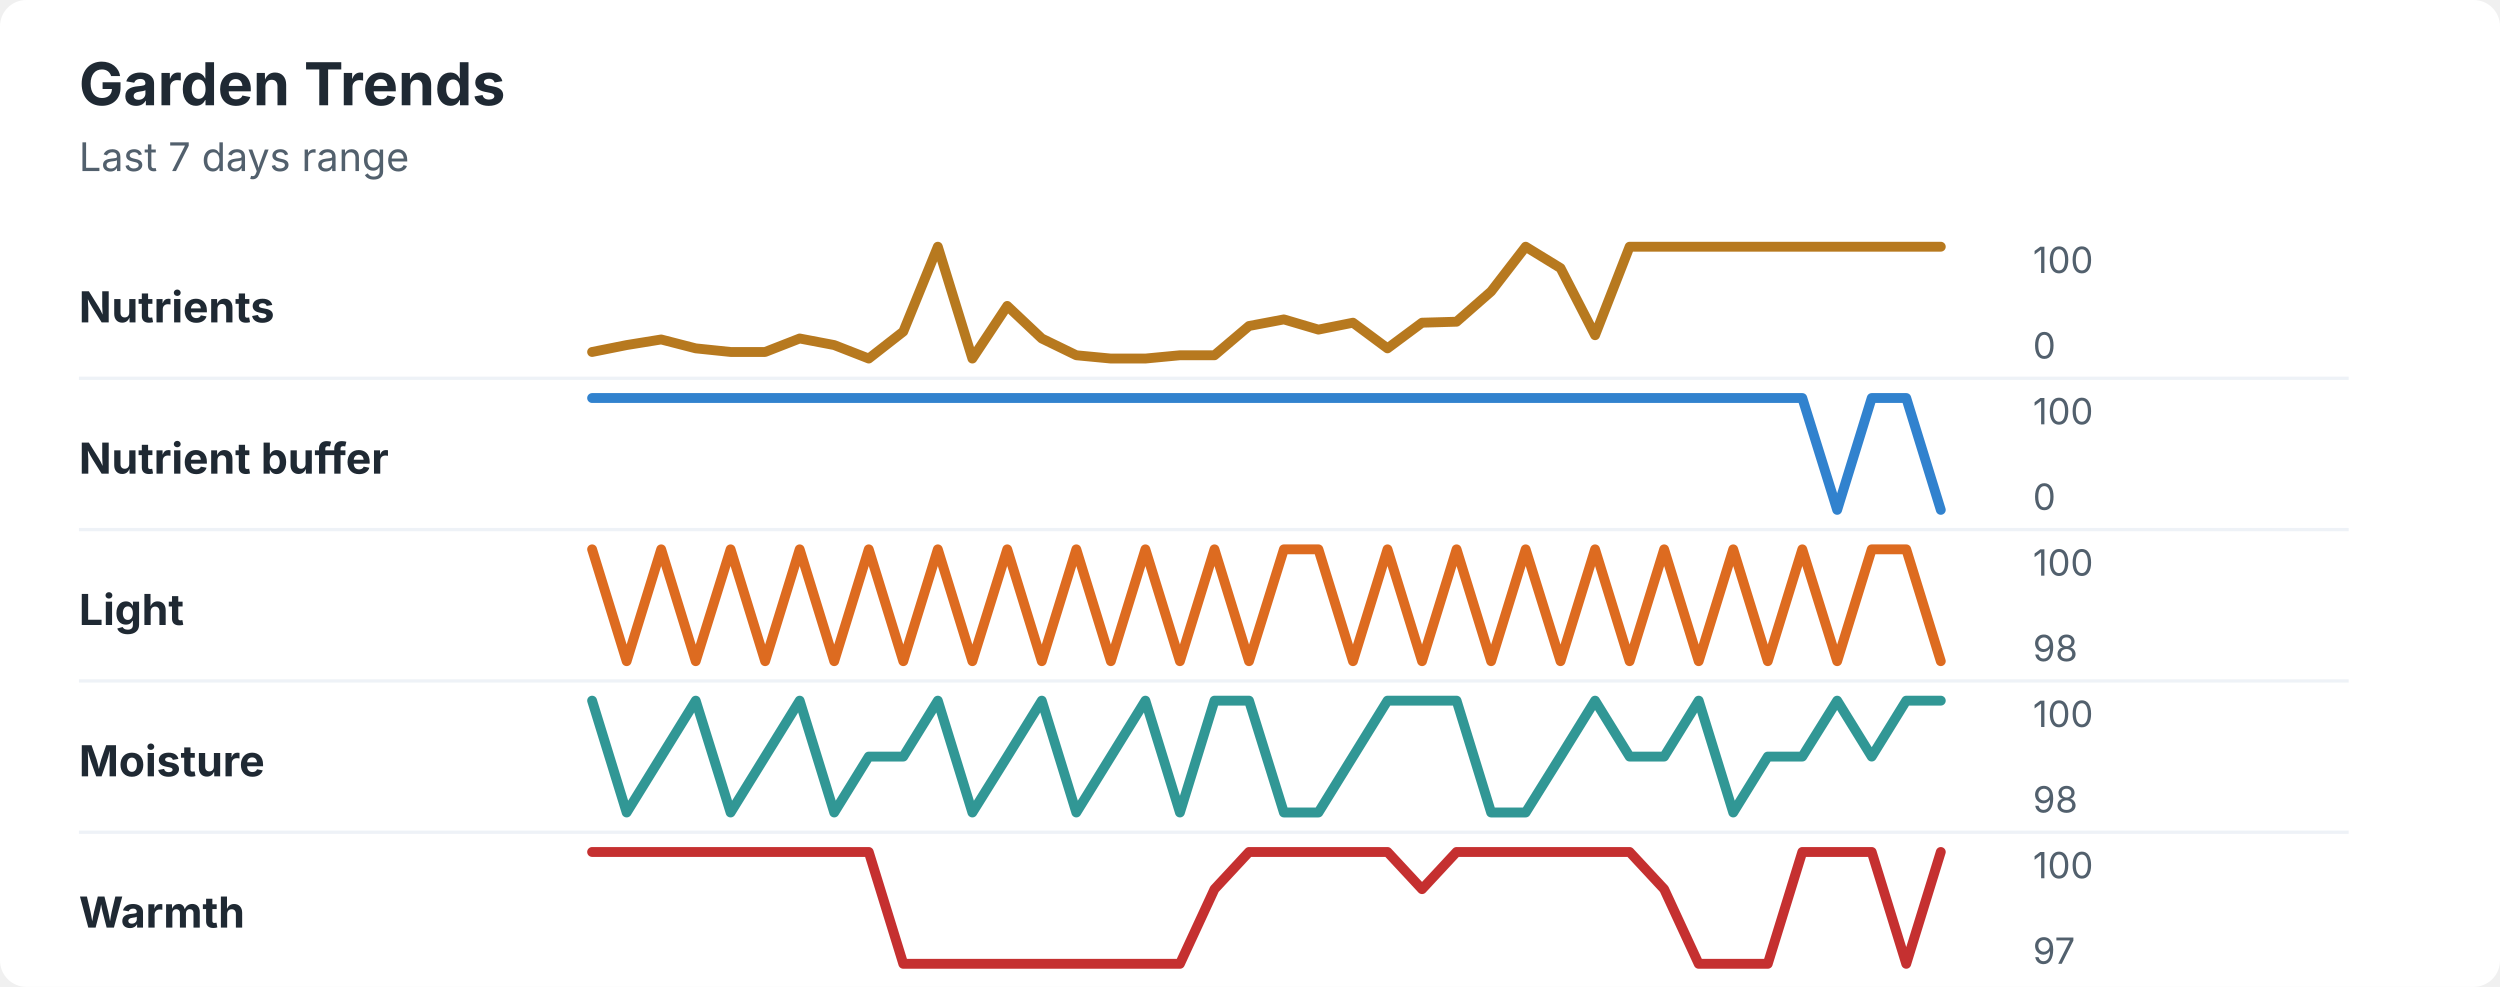
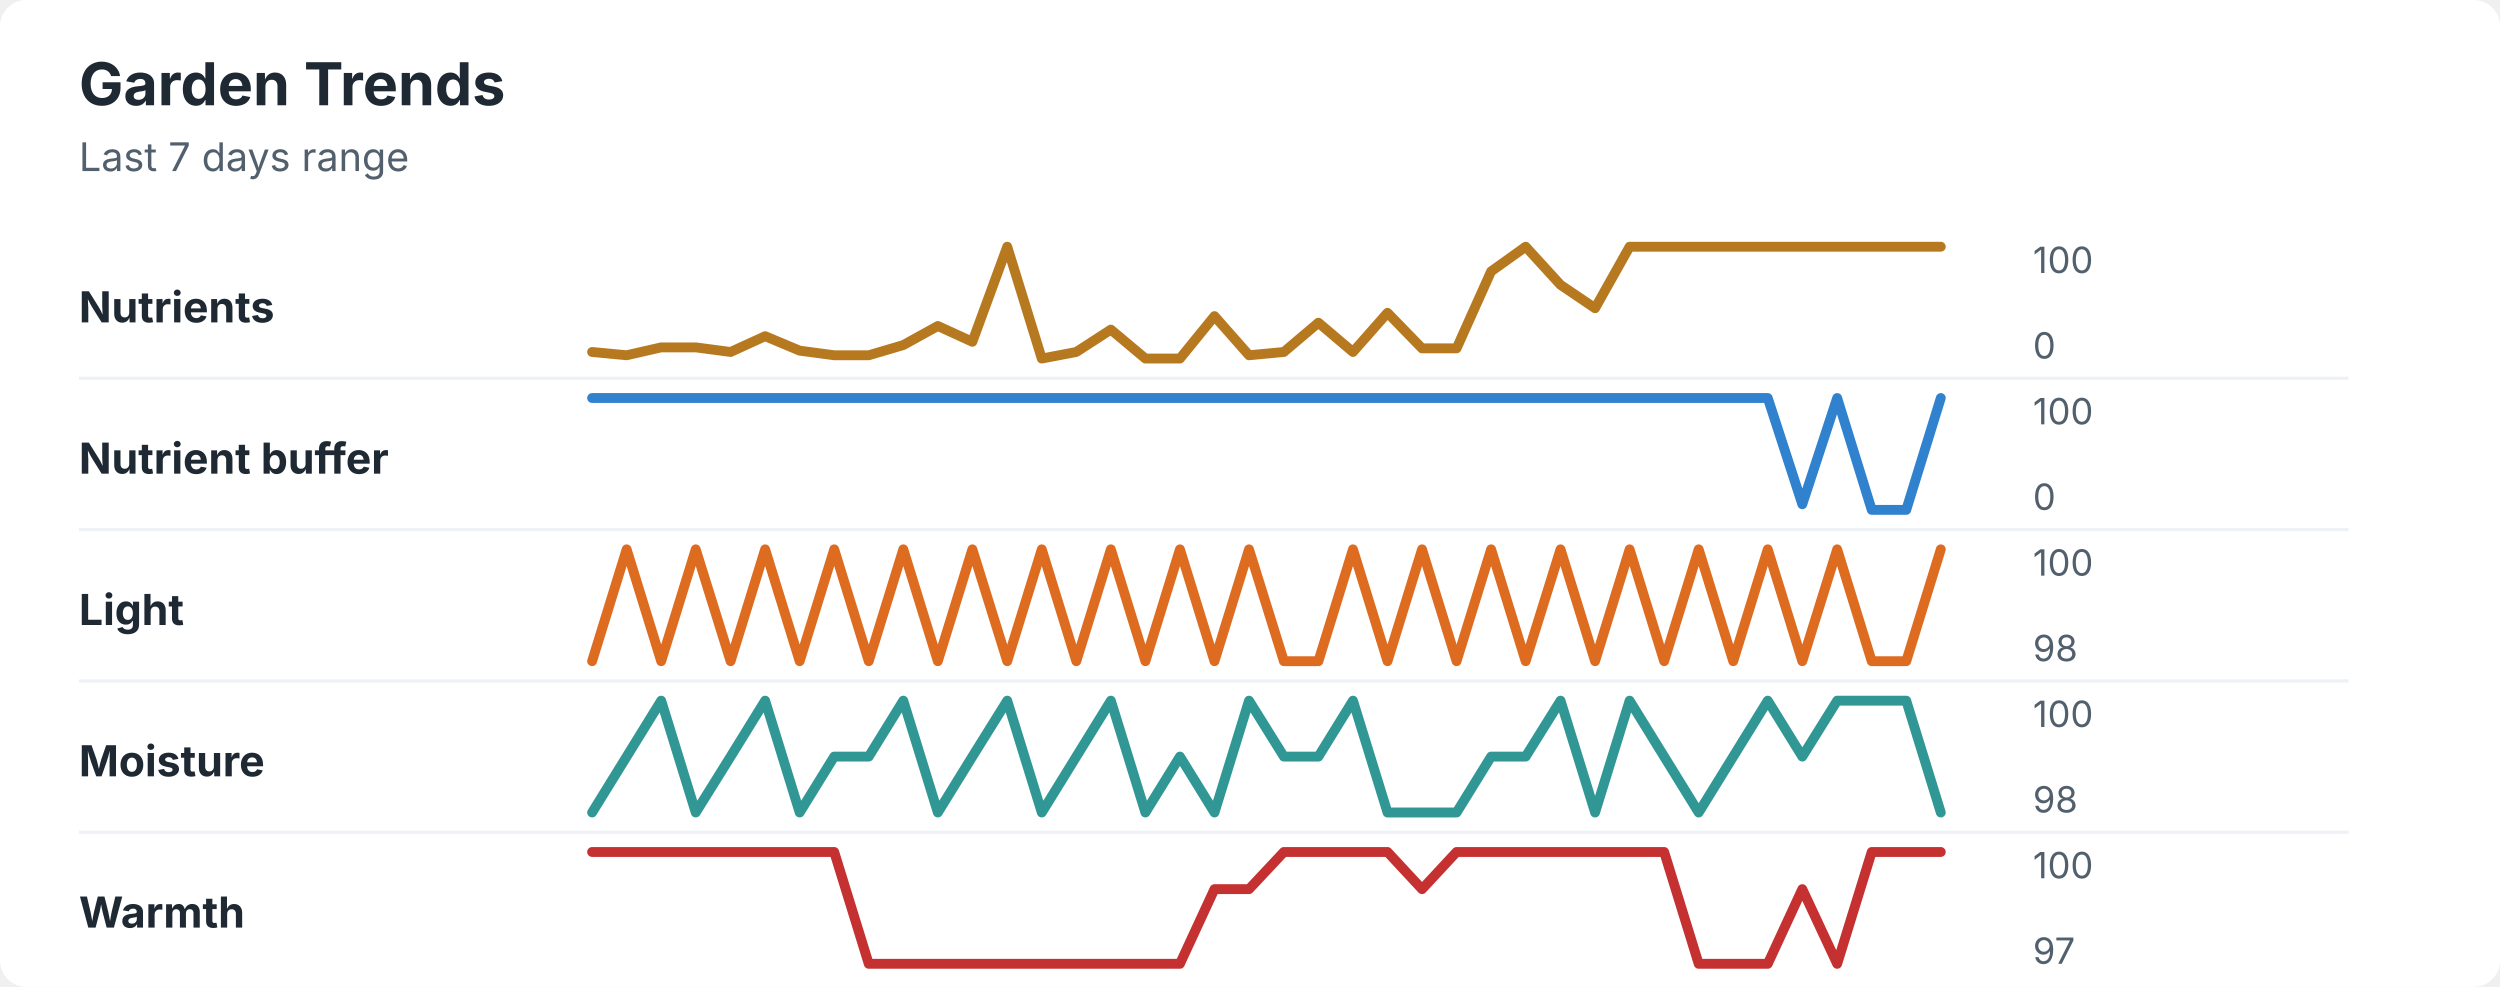
<svg xmlns="http://www.w3.org/2000/svg" width="760" height="300" viewBox="0 0 760 300" role="img" aria-labelledby="title desc">
  <rect width="760" height="300" rx="8" fill="#ffffff" />
  <style>
    text { font-family: -apple-system, BlinkMacSystemFont, "Segoe UI", sans-serif; }
    .title { font-size: 18px; font-weight: 700; fill: #1f2933; }
    .subtitle { font-size: 12px; fill: #52606d; }
    .label { font-size: 13px; font-weight: 650; fill: #1f2933; }
    .axis-value { font-size: 11px; fill: #52606d; }
    .separator { stroke: #eef2f7; stroke-width: 1; }
  </style>
  <text x="24" y="32" class="title">Garden Trends</text>
  <text x="24" y="52" class="subtitle">Last 7 days range</text>
  <text x="24" y="98" class="label">Nutrients</text>
-   <polyline points="180.0,107.0 190.5,104.9 201.0,103.2 211.5,105.9 222.1,107.0 232.6,107.0 243.1,102.9 253.6,104.9 264.1,109.0 274.6,100.8 285.1,75.0 295.6,109.0 306.2,93.0 316.7,102.9 327.2,108.0 337.7,109.0 348.2,109.0 358.7,108.0 369.2,108.0 379.7,99.1 390.3,97.1 400.8,100.2 411.3,98.1 421.8,105.9 432.3,98.1 442.8,97.8 453.3,88.6 463.8,75.0 474.4,81.5 484.9,101.9 495.4,75.0 505.9,75.0 516.4,75.0 526.9,75.0 537.4,75.0 547.9,75.0 558.5,75.0 569.0,75.0 579.5,75.0 590.0,75.0 " fill="none" stroke="#b7791f" stroke-width="3" stroke-linecap="round" stroke-linejoin="round" />
+   <polyline points="180.0,107.0 190.5,108.0 201.0,105.6 211.5,105.6 222.1,107.0 232.6,102.2 243.1,106.6 253.6,108.0 264.1,108.0 274.6,104.9 285.1,99.1 295.6,103.9 306.2,75.0 316.7,109.0 327.2,107.0 337.7,100.2 348.2,109.0 358.7,109.0 369.2,96.1 379.7,108.0 390.3,107.0 400.8,98.1 411.3,107.0 421.8,95.1 432.3,105.9 442.8,105.9 453.3,82.5 463.8,75.0 474.4,86.6 484.9,93.7 495.4,75.0 505.9,75.0 516.4,75.0 526.9,75.0 537.4,75.0 547.9,75.0 558.5,75.0 569.0,75.0 579.5,75.0 590.0,75.0 " fill="none" stroke="#b7791f" stroke-width="3" stroke-linecap="round" stroke-linejoin="round" />
  <text x="618" y="83" class="axis-value">100</text>
  <text x="618" y="109" class="axis-value">0</text>
  <line x1="24" y1="115.0" x2="714" y2="115.0" class="separator" />
  <text x="24" y="144" class="label">Nutrient buffer</text>
-   <polyline points="180.0,121.0 190.5,121.0 201.0,121.0 211.5,121.0 222.1,121.0 232.6,121.0 243.1,121.0 253.6,121.0 264.1,121.0 274.6,121.0 285.1,121.0 295.6,121.0 306.2,121.0 316.7,121.0 327.2,121.0 337.7,121.0 348.2,121.0 358.7,121.0 369.2,121.0 379.7,121.0 390.3,121.0 400.8,121.0 411.3,121.0 421.8,121.0 432.3,121.0 442.8,121.0 453.3,121.0 463.8,121.0 474.4,121.0 484.9,121.0 495.4,121.0 505.9,121.0 516.4,121.0 526.9,121.0 537.4,121.0 547.9,121.0 558.5,155.0 569.0,121.0 579.5,121.0 590.0,155.0 " fill="none" stroke="#3182ce" stroke-width="3" stroke-linecap="round" stroke-linejoin="round" />
+   <polyline points="180.0,121.0 190.5,121.0 201.0,121.0 211.5,121.0 222.1,121.0 232.6,121.0 243.1,121.0 253.6,121.0 264.1,121.0 274.6,121.0 285.1,121.0 295.6,121.0 306.2,121.0 316.7,121.0 327.2,121.0 337.7,121.0 348.2,121.0 358.7,121.0 369.2,121.0 379.7,121.0 390.3,121.0 400.8,121.0 411.3,121.0 421.8,121.0 432.3,121.0 442.8,121.0 453.3,121.0 463.8,121.0 474.4,121.0 484.9,121.0 495.4,121.0 505.9,121.0 516.4,121.0 526.9,121.0 537.4,121.0 547.9,153.3 558.5,121.0 569.0,155.0 579.5,155.0 590.0,121.0 " fill="none" stroke="#3182ce" stroke-width="3" stroke-linecap="round" stroke-linejoin="round" />
  <text x="618" y="129" class="axis-value">100</text>
  <text x="618" y="155" class="axis-value">0</text>
  <line x1="24" y1="161.0" x2="714" y2="161.0" class="separator" />
  <text x="24" y="190" class="label">Light</text>
-   <polyline points="180.0,167.0 190.5,201.0 201.0,167.0 211.5,201.0 222.1,167.0 232.6,201.0 243.1,167.0 253.6,201.0 264.1,167.0 274.6,201.0 285.1,167.0 295.6,201.0 306.2,167.0 316.7,201.0 327.2,167.0 337.7,201.0 348.2,167.0 358.7,201.0 369.2,167.0 379.7,201.0 390.3,167.0 400.8,167.0 411.3,201.0 421.8,167.0 432.3,201.0 442.8,167.0 453.3,201.0 463.8,167.0 474.4,201.0 484.9,167.0 495.4,201.0 505.9,167.0 516.4,201.0 526.9,167.0 537.4,201.0 547.9,167.0 558.5,201.0 569.0,167.0 579.5,167.0 590.0,201.0 " fill="none" stroke="#dd6b20" stroke-width="3" stroke-linecap="round" stroke-linejoin="round" />
+   <polyline points="180.0,201.0 190.5,167.0 201.0,201.0 211.5,167.0 222.1,201.0 232.6,167.0 243.1,201.0 253.6,167.0 264.1,201.0 274.6,167.0 285.1,201.0 295.6,167.0 306.2,201.0 316.7,167.0 327.2,201.0 337.7,167.0 348.2,201.0 358.7,167.0 369.2,201.0 379.7,167.0 390.3,201.0 400.8,201.0 411.3,167.0 421.8,201.0 432.3,167.0 442.8,201.0 453.3,167.0 463.8,201.0 474.4,167.0 484.9,201.0 495.4,167.0 505.9,201.0 516.4,167.0 526.9,201.0 537.4,167.0 547.9,201.0 558.5,167.0 569.0,201.0 579.5,201.0 590.0,167.0 " fill="none" stroke="#dd6b20" stroke-width="3" stroke-linecap="round" stroke-linejoin="round" />
  <text x="618" y="175" class="axis-value">100</text>
  <text x="618" y="201" class="axis-value">98</text>
  <line x1="24" y1="207.0" x2="714" y2="207.0" class="separator" />
  <text x="24" y="236" class="label">Moisture</text>
-   <polyline points="180.0,213.0 190.5,247.0 201.0,230.0 211.5,213.0 222.1,247.0 232.6,230.0 243.1,213.0 253.6,247.0 264.1,230.0 274.6,230.0 285.1,213.0 295.6,247.0 306.2,230.0 316.7,213.0 327.2,247.0 337.7,230.0 348.2,213.0 358.7,247.0 369.2,213.0 379.7,213.0 390.3,247.0 400.8,247.0 411.3,230.0 421.8,213.0 432.3,213.0 442.8,213.0 453.3,247.0 463.8,247.0 474.4,230.0 484.9,213.0 495.4,230.0 505.9,230.0 516.4,213.0 526.9,247.0 537.4,230.0 547.9,230.0 558.5,213.0 569.0,230.0 579.5,213.0 590.0,213.0 " fill="none" stroke="#319795" stroke-width="3" stroke-linecap="round" stroke-linejoin="round" />
+   <polyline points="180.0,247.0 190.5,230.0 201.0,213.0 211.5,247.0 222.1,230.0 232.6,213.0 243.1,247.0 253.6,230.0 264.1,230.0 274.6,213.0 285.1,247.0 295.6,230.0 306.2,213.0 316.7,247.0 327.2,230.0 337.7,213.0 348.2,247.0 358.7,230.0 369.2,247.0 379.7,213.0 390.3,230.0 400.8,230.0 411.3,213.0 421.8,247.0 432.3,247.0 442.8,247.0 453.3,230.0 463.8,230.0 474.4,213.0 484.9,247.0 495.4,213.0 505.9,230.0 516.4,247.0 526.9,230.0 537.4,213.0 547.9,230.0 558.5,213.0 569.0,213.0 579.5,213.0 590.0,247.0 " fill="none" stroke="#319795" stroke-width="3" stroke-linecap="round" stroke-linejoin="round" />
  <text x="618" y="221" class="axis-value">100</text>
  <text x="618" y="247" class="axis-value">98</text>
  <line x1="24" y1="253.0" x2="714" y2="253.0" class="separator" />
  <text x="24" y="282" class="label">Warmth</text>
-   <polyline points="180.0,259.0 190.5,259.0 201.0,259.0 211.5,259.0 222.1,259.0 232.6,259.0 243.1,259.0 253.6,259.0 264.1,259.0 274.6,293.0 285.1,293.0 295.6,293.0 306.2,293.0 316.7,293.0 327.2,293.0 337.7,293.0 348.2,293.0 358.7,293.0 369.2,270.3 379.7,259.0 390.3,259.0 400.8,259.0 411.3,259.0 421.8,259.0 432.3,270.3 442.8,259.0 453.3,259.0 463.8,259.0 474.4,259.0 484.9,259.0 495.4,259.0 505.9,270.3 516.4,293.0 526.9,293.0 537.4,293.0 547.9,259.0 558.5,259.0 569.0,259.0 579.5,293.0 590.0,259.0 " fill="none" stroke="#c53030" stroke-width="3" stroke-linecap="round" stroke-linejoin="round" />
+   <polyline points="180.0,259.0 190.5,259.0 201.0,259.0 211.5,259.0 222.1,259.0 232.6,259.0 243.1,259.0 253.6,259.0 264.1,293.0 274.6,293.0 285.1,293.0 295.6,293.0 306.2,293.0 316.7,293.0 327.2,293.0 337.7,293.0 348.2,293.0 358.7,293.0 369.2,270.3 379.7,270.3 390.3,259.0 400.8,259.0 411.3,259.0 421.8,259.0 432.3,270.3 442.8,259.0 453.3,259.0 463.8,259.0 474.4,259.0 484.9,259.0 495.4,259.0 505.9,259.0 516.4,293.0 526.9,293.0 537.4,293.0 547.9,270.3 558.5,293.0 569.0,259.0 579.5,259.0 590.0,259.0 " fill="none" stroke="#c53030" stroke-width="3" stroke-linecap="round" stroke-linejoin="round" />
  <text x="618" y="267" class="axis-value">100</text>
  <text x="618" y="293" class="axis-value">97</text>
</svg>
